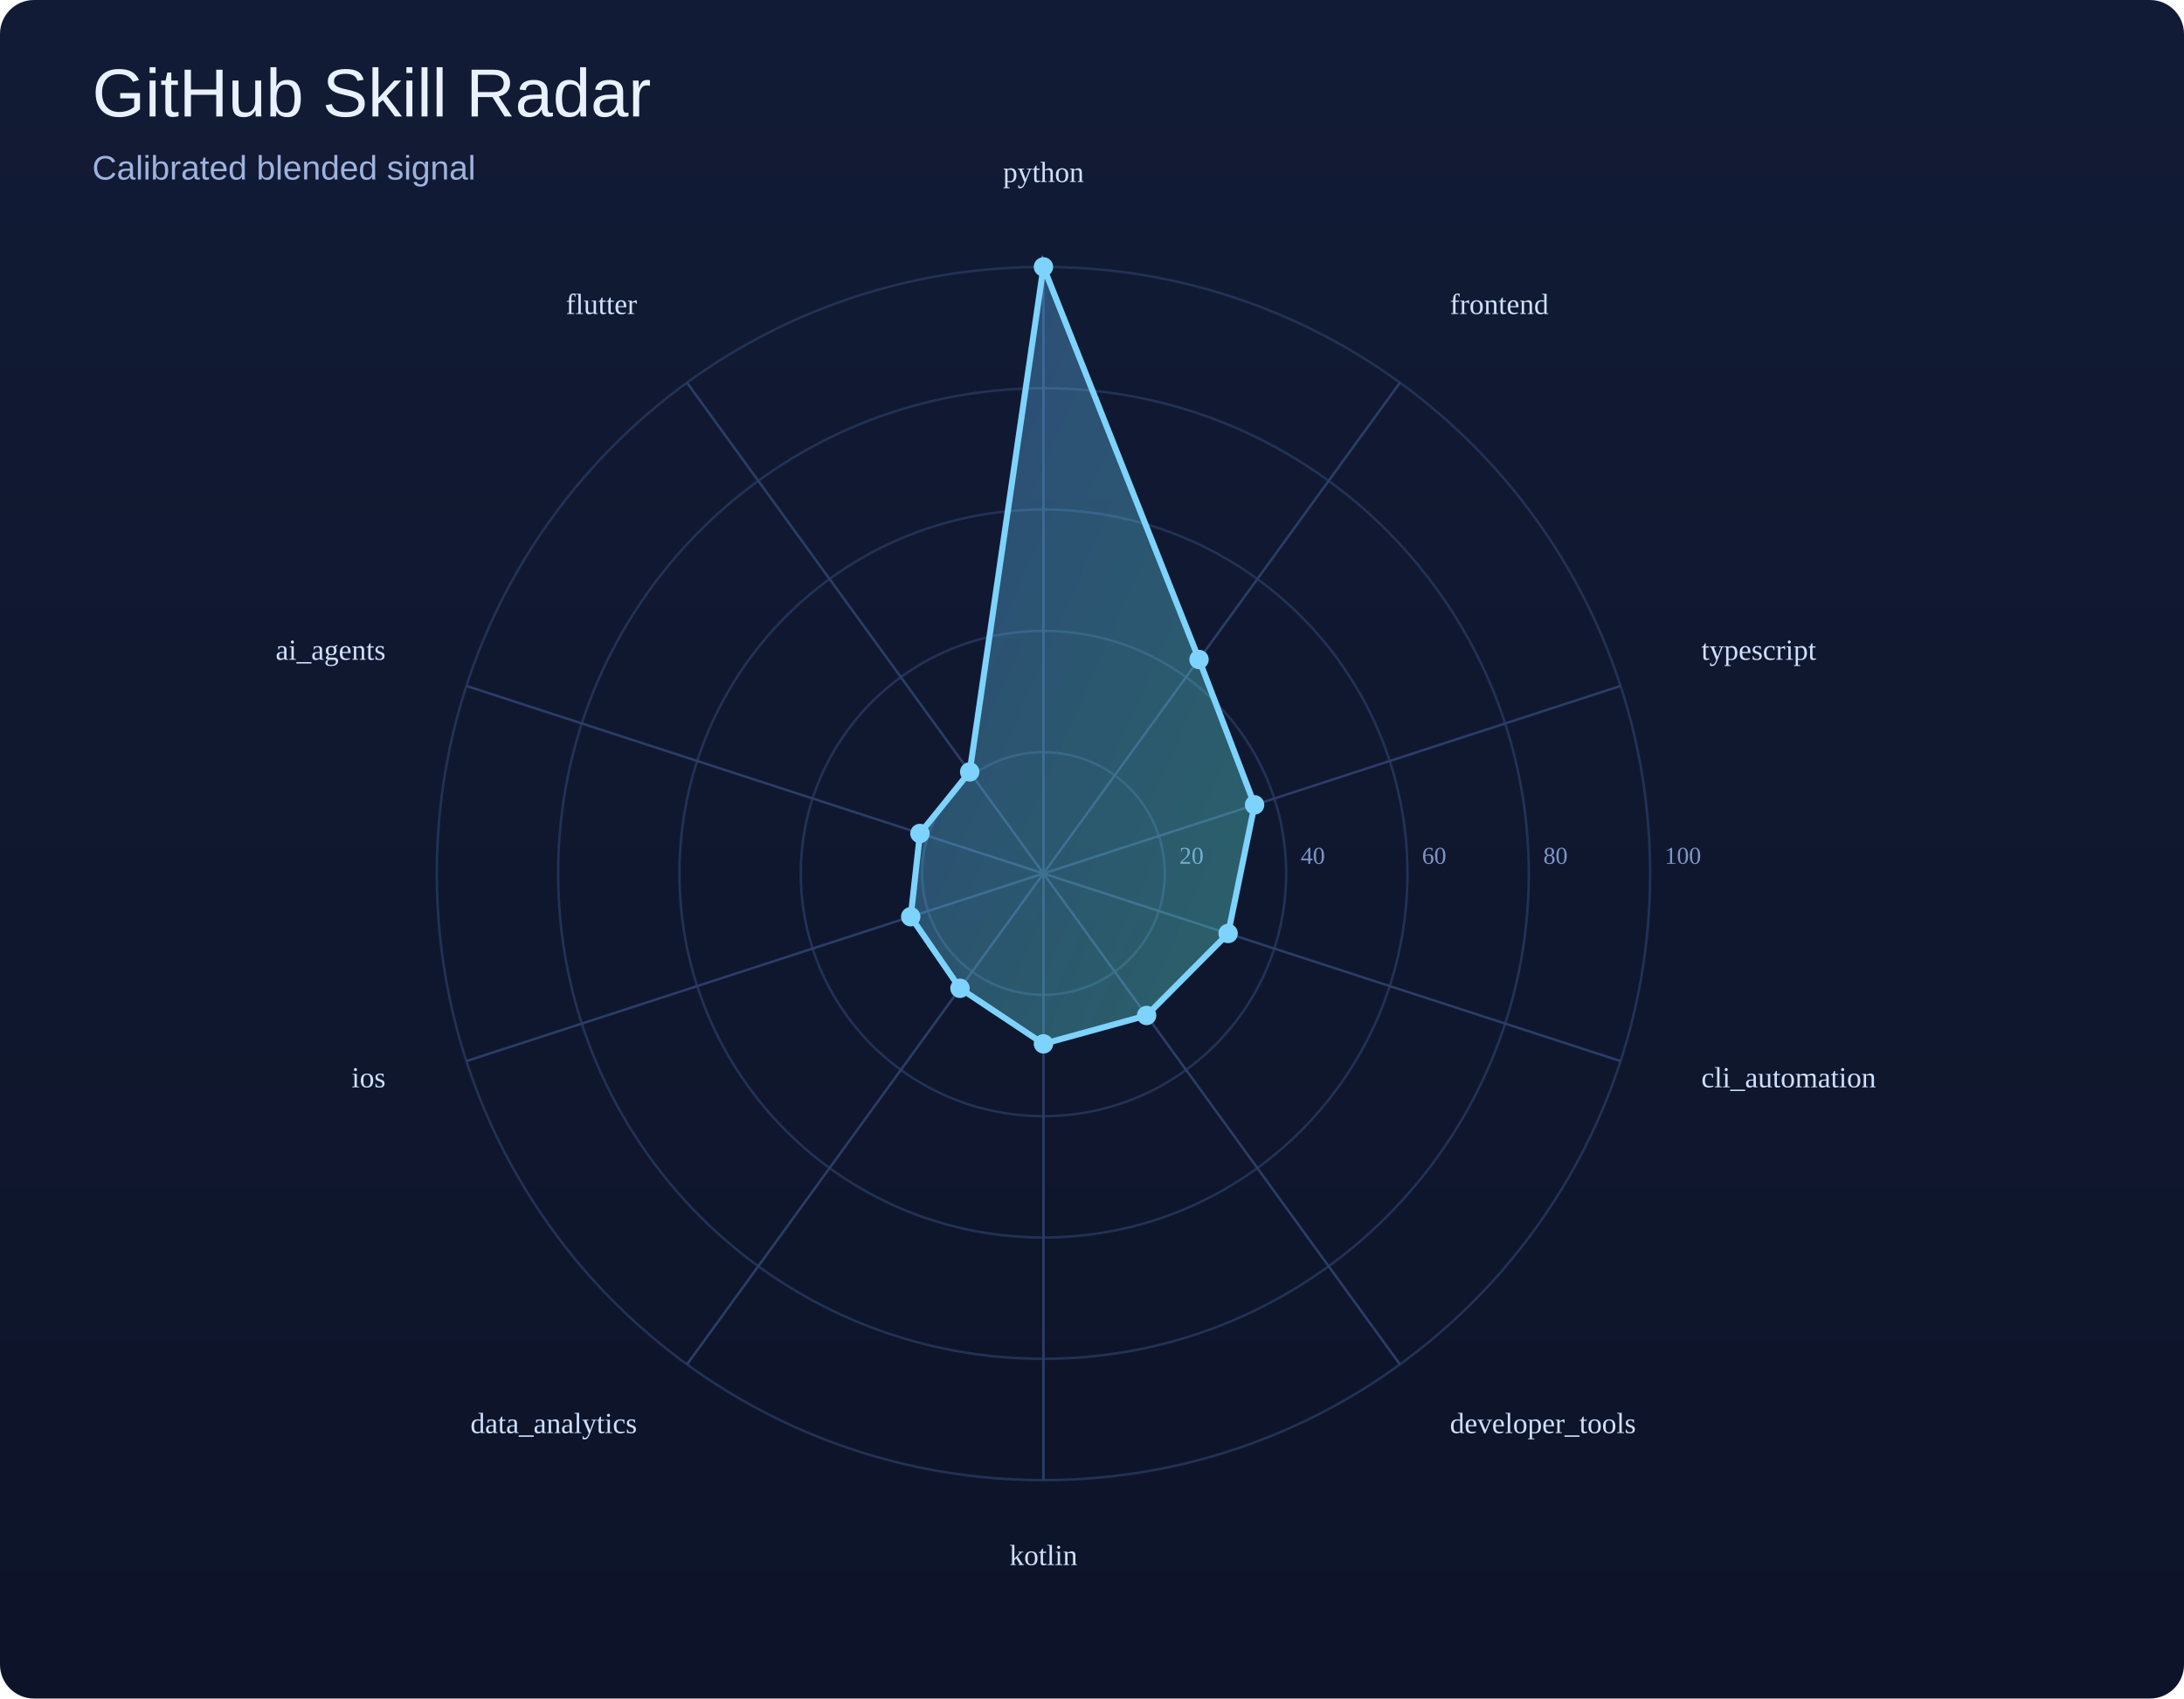
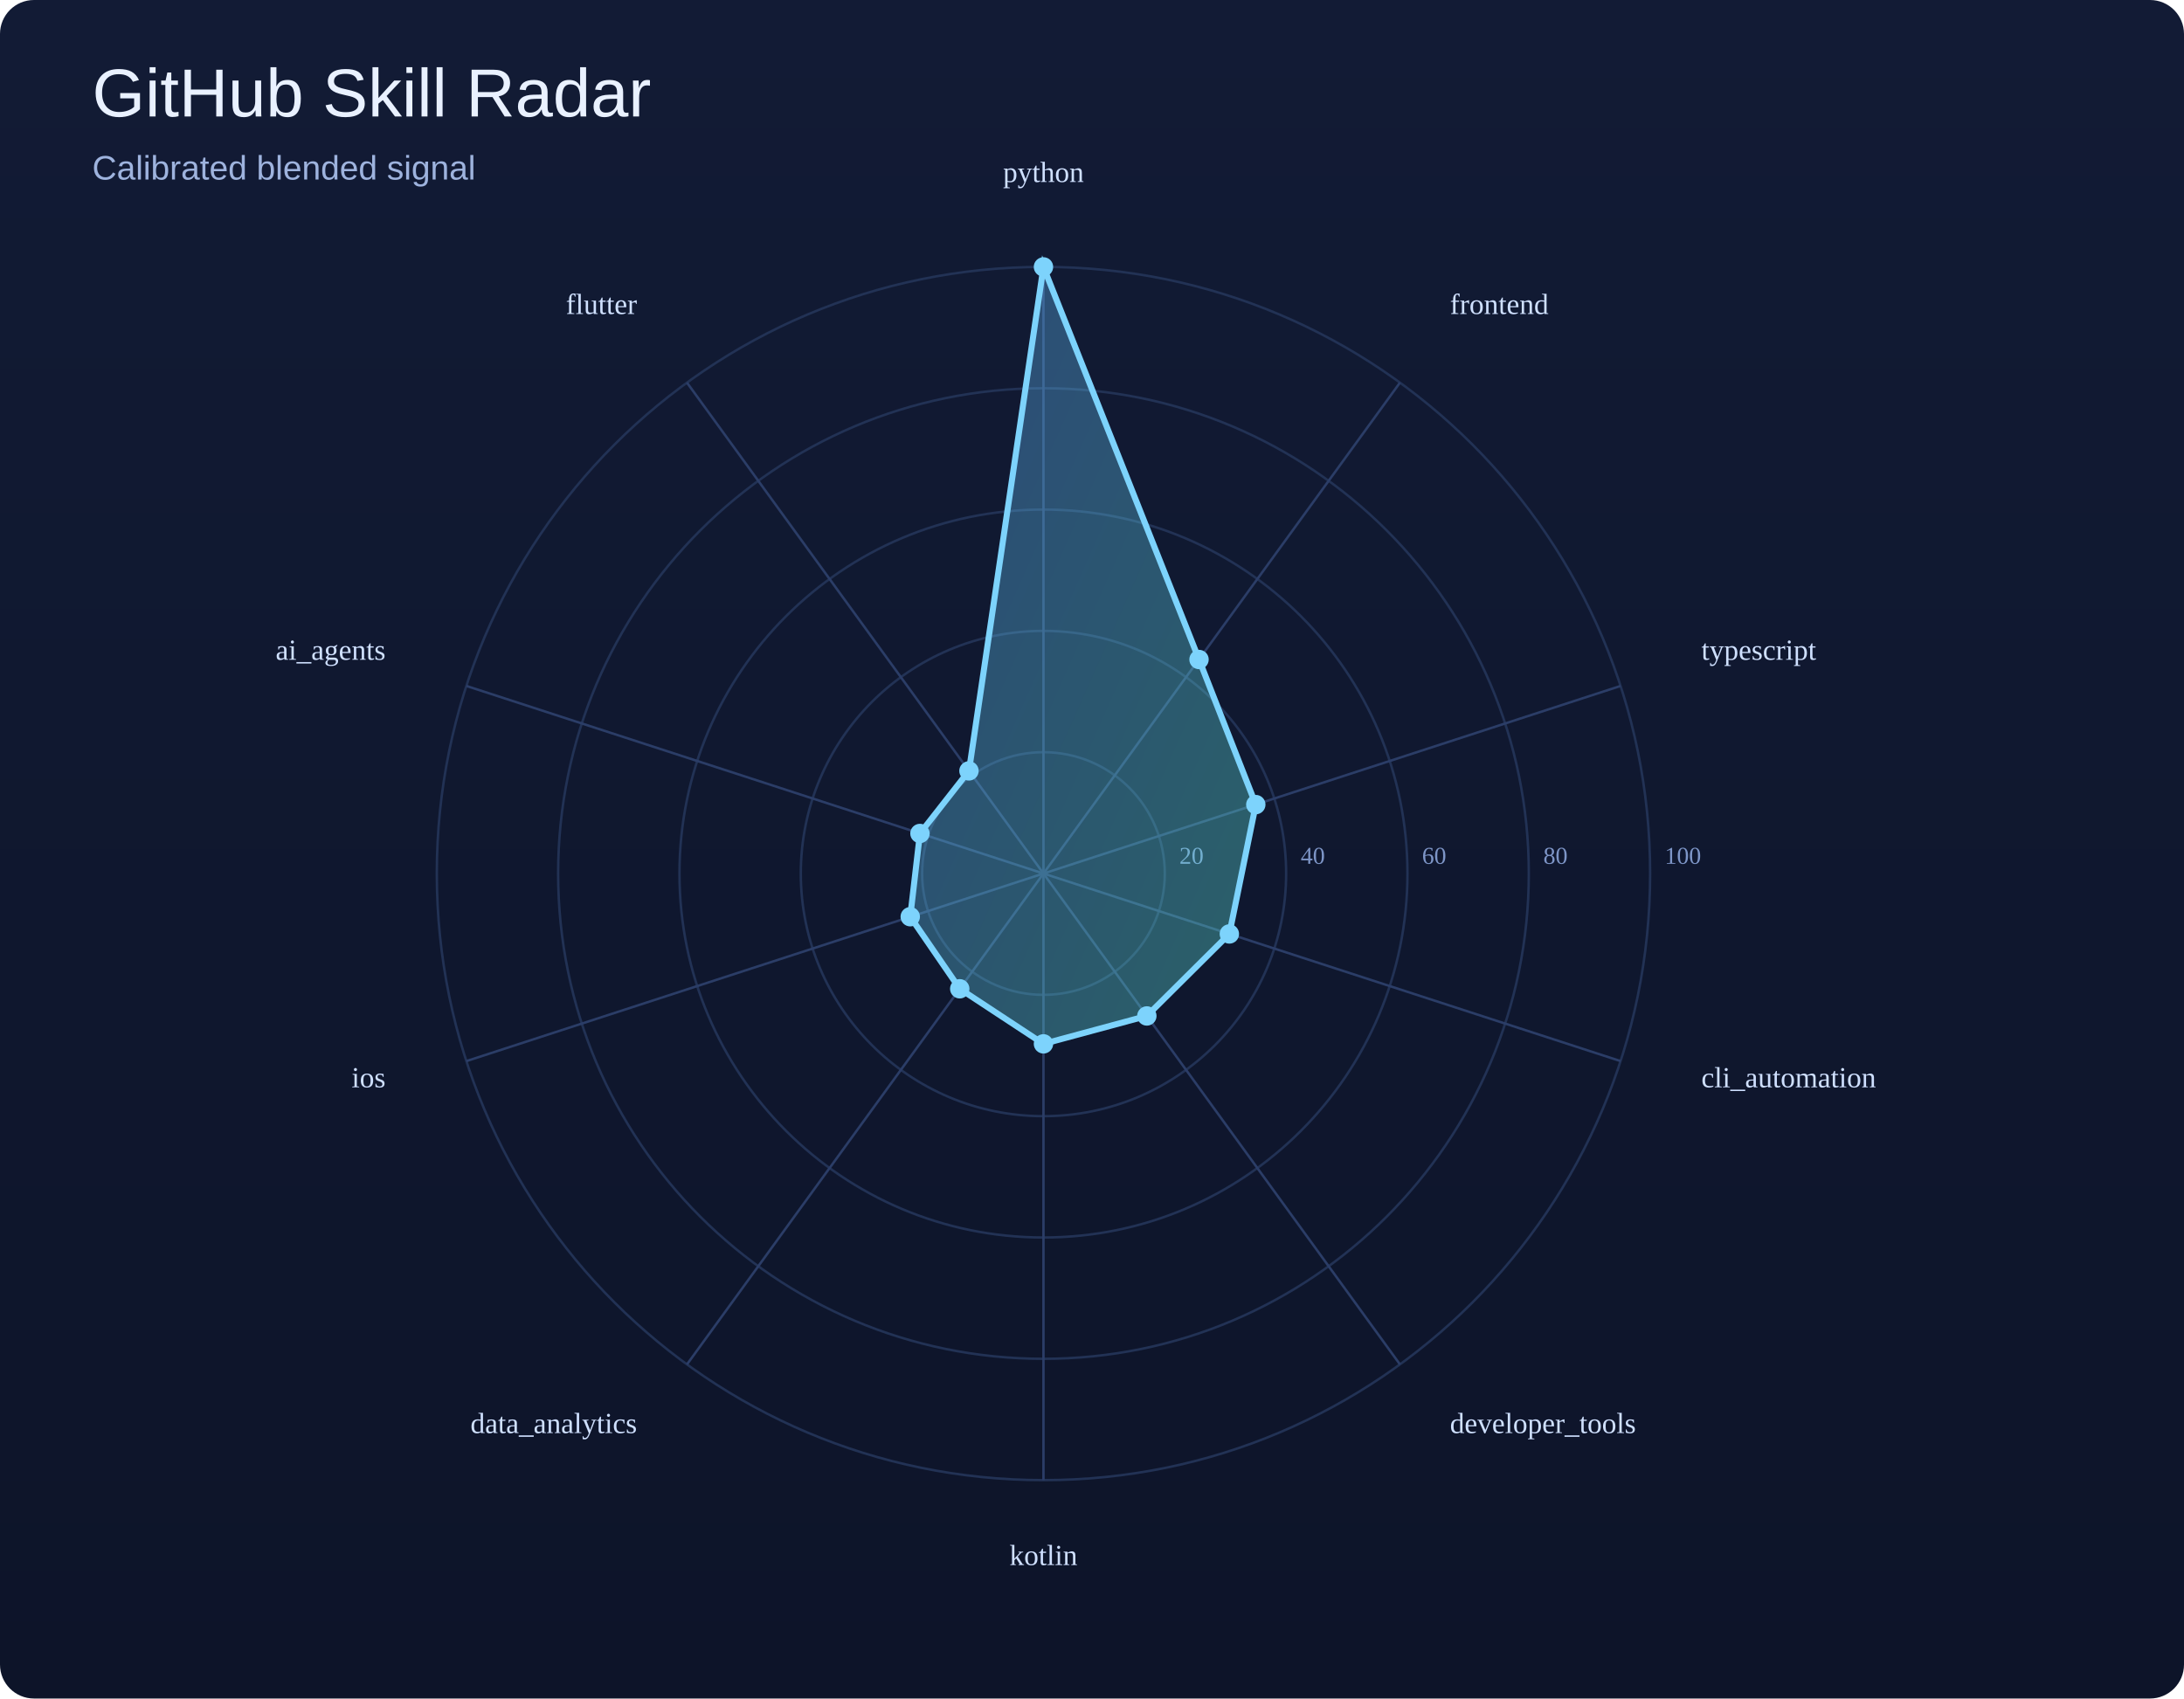
<svg xmlns="http://www.w3.org/2000/svg" width="900" height="700" viewBox="0 0 900 700">
  <defs>
    <linearGradient id="bg" x1="0" y1="0" x2="0" y2="1">
      <stop offset="0%" stop-color="#121b35" />
      <stop offset="100%" stop-color="#0d1429" />
    </linearGradient>
    <linearGradient id="poly" x1="0" y1="0" x2="1" y2="1">
      <stop offset="0%" stop-color="#60a5fa" />
      <stop offset="100%" stop-color="#5eead4" />
    </linearGradient>
  </defs>
  <rect width="100%" height="100%" fill="url(#bg)" rx="14" />
  <text x="38" y="48" font-size="28" font-family="Arial, sans-serif" fill="#e9f1ff">GitHub Skill Radar</text>
  <text x="38" y="74" font-size="14" font-family="Arial, sans-serif" fill="#9eb3de">Calibrated blended signal</text>
  <circle cx="430" cy="360" r="50.0" fill="none" stroke="#223255" stroke-width="1" />
  <text x="486.0" y="356.0" font-size="10" fill="#7d95c7">20</text>
  <circle cx="430" cy="360" r="100.0" fill="none" stroke="#223255" stroke-width="1" />
  <text x="536.0" y="356.0" font-size="10" fill="#7d95c7">40</text>
  <circle cx="430" cy="360" r="150.0" fill="none" stroke="#223255" stroke-width="1" />
  <text x="586.0" y="356.0" font-size="10" fill="#7d95c7">60</text>
  <circle cx="430" cy="360" r="200.0" fill="none" stroke="#223255" stroke-width="1" />
  <text x="636.0" y="356.0" font-size="10" fill="#7d95c7">80</text>
  <circle cx="430" cy="360" r="250.0" fill="none" stroke="#223255" stroke-width="1" />
  <text x="686.0" y="356.0" font-size="10" fill="#7d95c7">100</text>
  <line x1="430" y1="360" x2="430.0" y2="110.0" stroke="#2b3d67" stroke-width="1" />
  <line x1="430" y1="360" x2="576.9" y2="157.7" stroke="#2b3d67" stroke-width="1" />
  <line x1="430" y1="360" x2="667.8" y2="282.7" stroke="#2b3d67" stroke-width="1" />
  <line x1="430" y1="360" x2="667.8" y2="437.3" stroke="#2b3d67" stroke-width="1" />
  <line x1="430" y1="360" x2="576.9" y2="562.3" stroke="#2b3d67" stroke-width="1" />
  <line x1="430" y1="360" x2="430.0" y2="610.0" stroke="#2b3d67" stroke-width="1" />
  <line x1="430" y1="360" x2="283.1" y2="562.3" stroke="#2b3d67" stroke-width="1" />
  <line x1="430" y1="360" x2="192.2" y2="437.3" stroke="#2b3d67" stroke-width="1" />
  <line x1="430" y1="360" x2="192.2" y2="282.7" stroke="#2b3d67" stroke-width="1" />
  <line x1="430" y1="360" x2="283.1" y2="157.7" stroke="#2b3d67" stroke-width="1" />
-   <polygon points="430.0,110.0 494.1,271.8 517.0,331.7 506.1,384.7 472.5,418.5 430.0,430.2 395.6,407.3 375.3,377.8 379.1,343.5 399.6,318.1" fill="url(#poly)" fill-opacity="0.35" stroke="#7dd3fc" stroke-width="2.5" />
+   <polygon points="430.0,110.0 494.1,271.8 517.5,331.6 506.6,384.9 472.6,418.7 430.0,430.2 395.5,407.5 375.1,377.8 379.1,343.5 399.3,317.7" fill="url(#poly)" fill-opacity="0.35" stroke="#7dd3fc" stroke-width="2.5" />
  <circle cx="430.0" cy="110.0" r="4" fill="#7dd3fc" />
  <circle cx="494.1" cy="271.8" r="4" fill="#7dd3fc" />
-   <circle cx="517.0" cy="331.7" r="4" fill="#7dd3fc" />
-   <circle cx="506.1" cy="384.7" r="4" fill="#7dd3fc" />
-   <circle cx="472.5" cy="418.5" r="4" fill="#7dd3fc" />
+   <circle cx="517.5" cy="331.6" r="4" fill="#7dd3fc" />
+   <circle cx="506.6" cy="384.9" r="4" fill="#7dd3fc" />
+   <circle cx="472.6" cy="418.7" r="4" fill="#7dd3fc" />
  <circle cx="430.0" cy="430.2" r="4" fill="#7dd3fc" />
-   <circle cx="395.6" cy="407.3" r="4" fill="#7dd3fc" />
-   <circle cx="375.3" cy="377.8" r="4" fill="#7dd3fc" />
+   <circle cx="395.5" cy="407.5" r="4" fill="#7dd3fc" />
+   <circle cx="375.1" cy="377.8" r="4" fill="#7dd3fc" />
  <circle cx="379.1" cy="343.5" r="4" fill="#7dd3fc" />
-   <circle cx="399.6" cy="318.1" r="4" fill="#7dd3fc" />
+   <circle cx="399.3" cy="317.7" r="4" fill="#7dd3fc" />
  <text x="430.0" y="75.0" text-anchor="middle" font-size="12" fill="#cfe0ff">python</text>
  <text x="597.5" y="129.4" text-anchor="start" font-size="12" fill="#cfe0ff">frontend</text>
  <text x="701.1" y="271.9" text-anchor="start" font-size="12" fill="#cfe0ff">typescript</text>
  <text x="701.1" y="448.1" text-anchor="start" font-size="12" fill="#cfe0ff">cli_automation</text>
  <text x="597.5" y="590.6" text-anchor="start" font-size="12" fill="#cfe0ff">developer_tools</text>
  <text x="430.0" y="645.0" text-anchor="middle" font-size="12" fill="#cfe0ff">kotlin</text>
  <text x="262.5" y="590.6" text-anchor="end" font-size="12" fill="#cfe0ff">data_analytics</text>
  <text x="158.9" y="448.1" text-anchor="end" font-size="12" fill="#cfe0ff">ios</text>
  <text x="158.9" y="271.9" text-anchor="end" font-size="12" fill="#cfe0ff">ai_agents</text>
  <text x="262.5" y="129.4" text-anchor="end" font-size="12" fill="#cfe0ff">flutter</text>
</svg>
